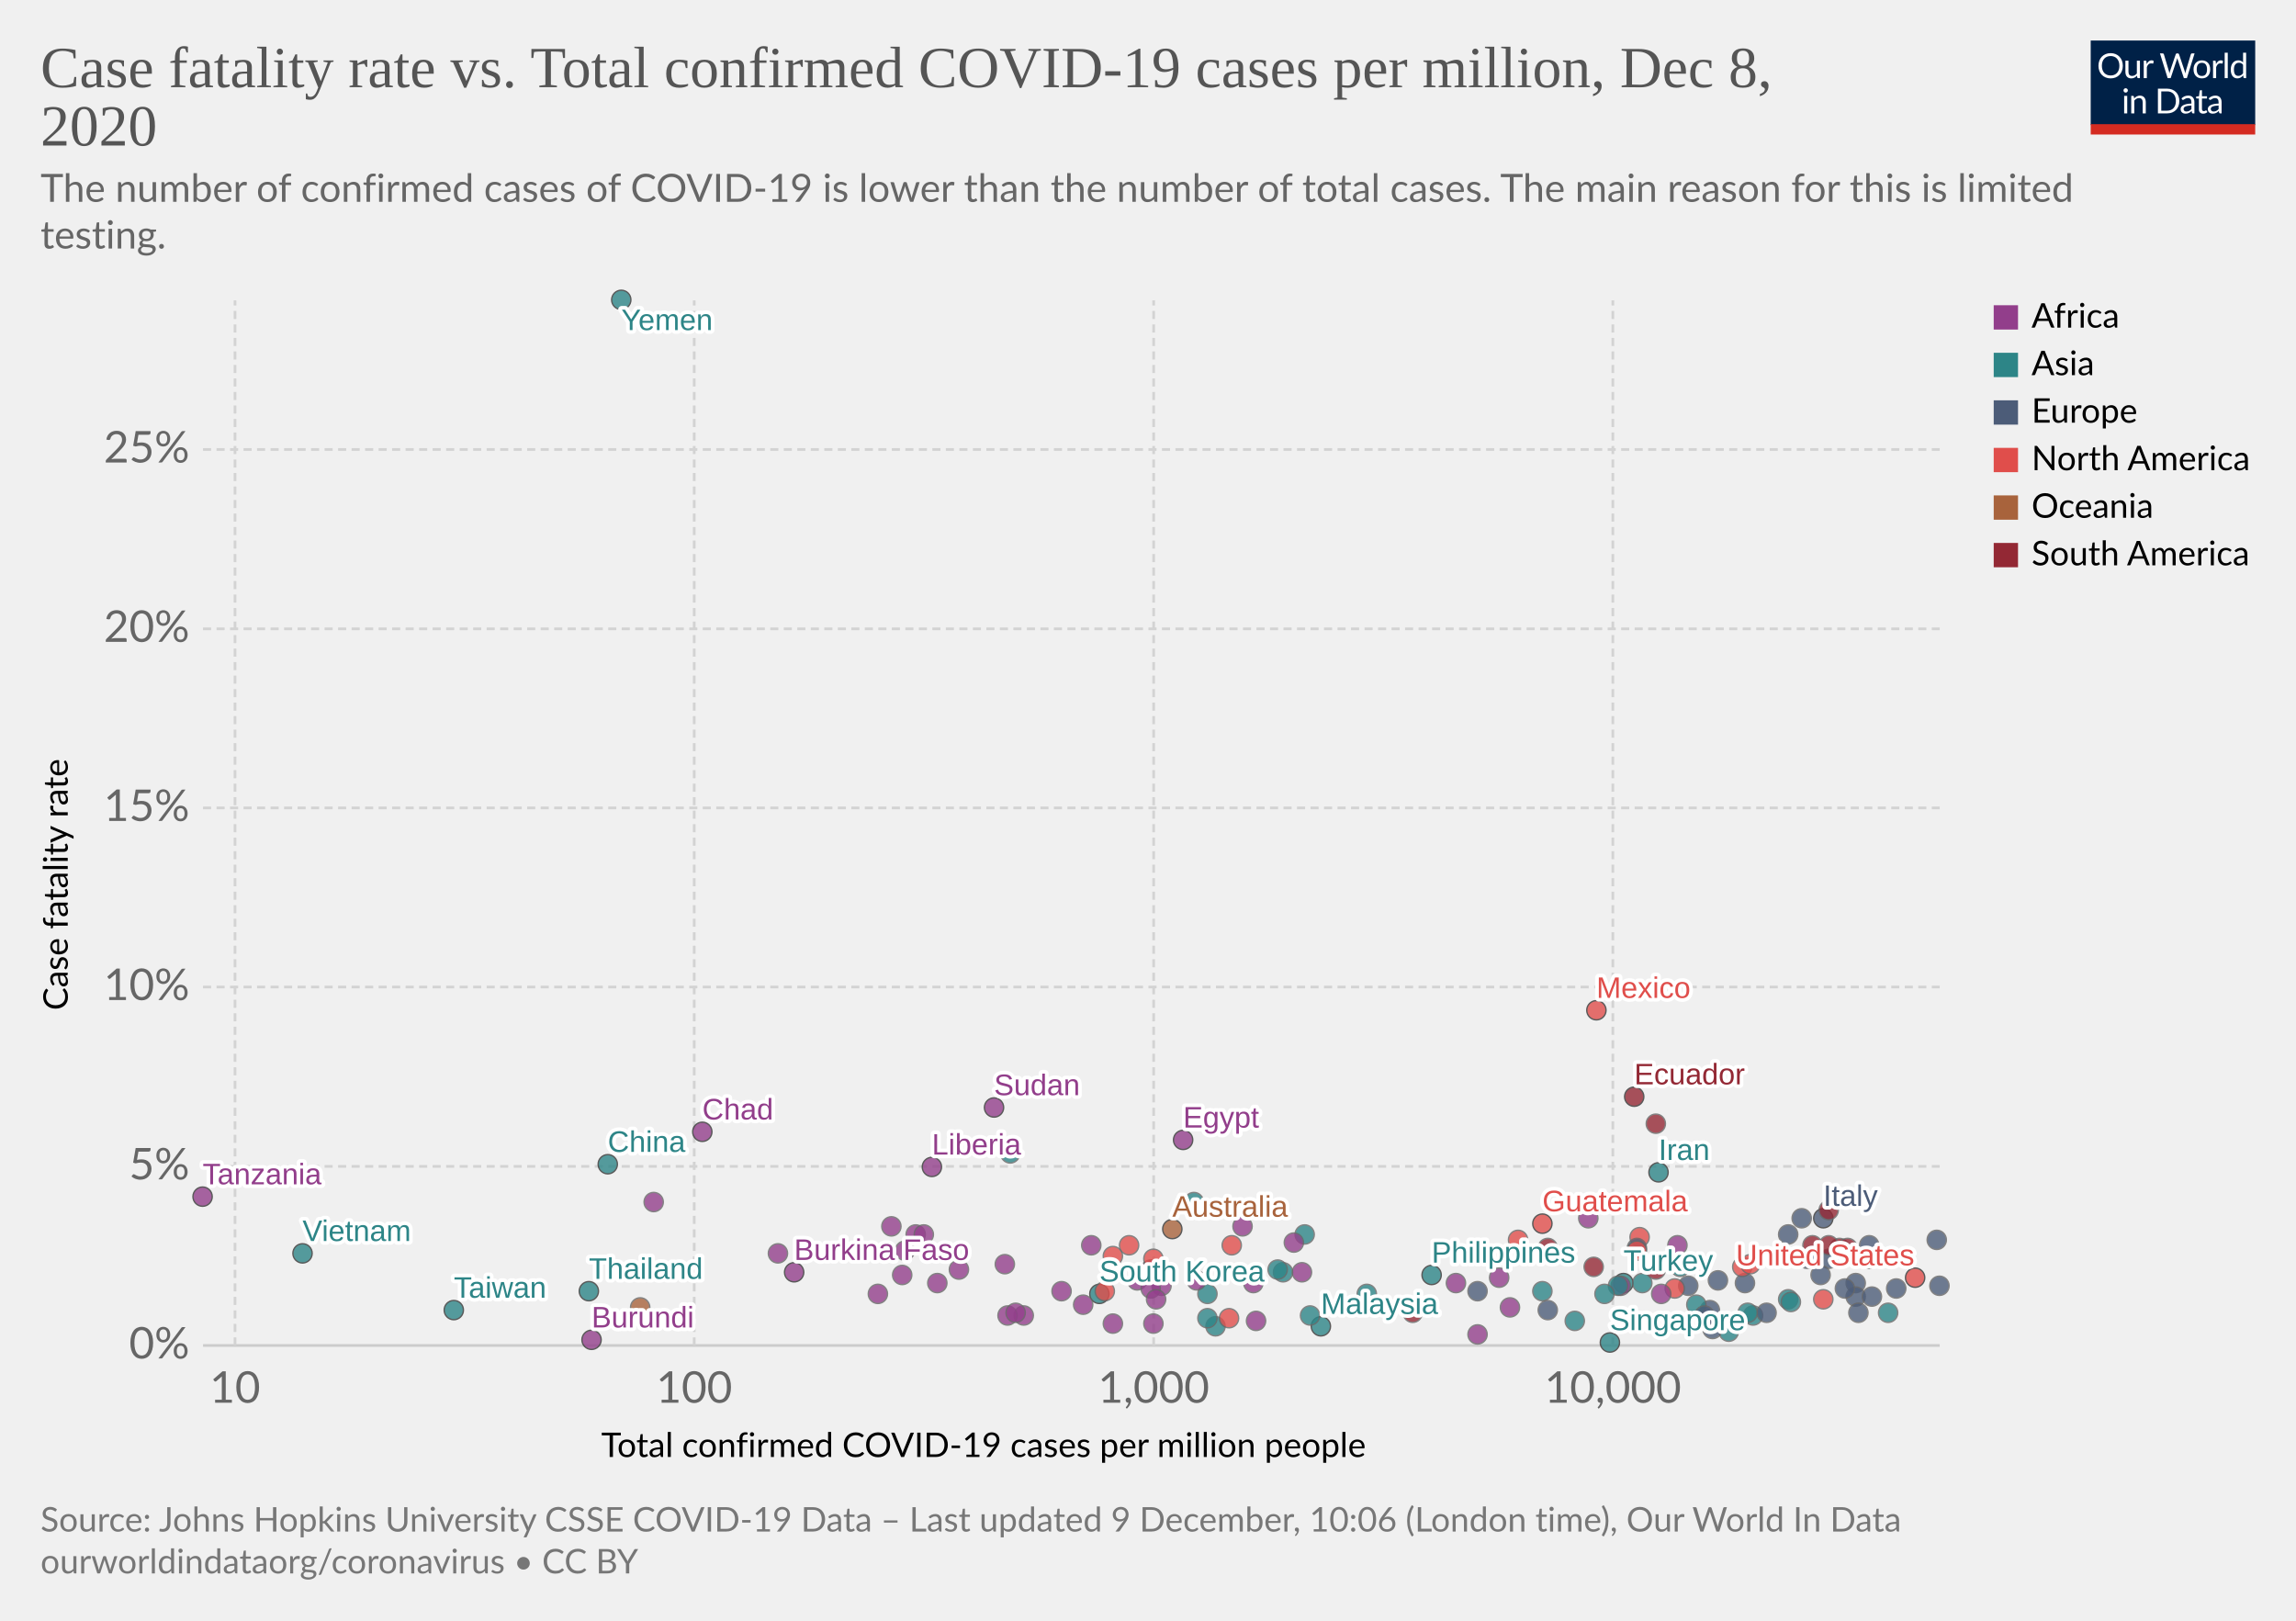
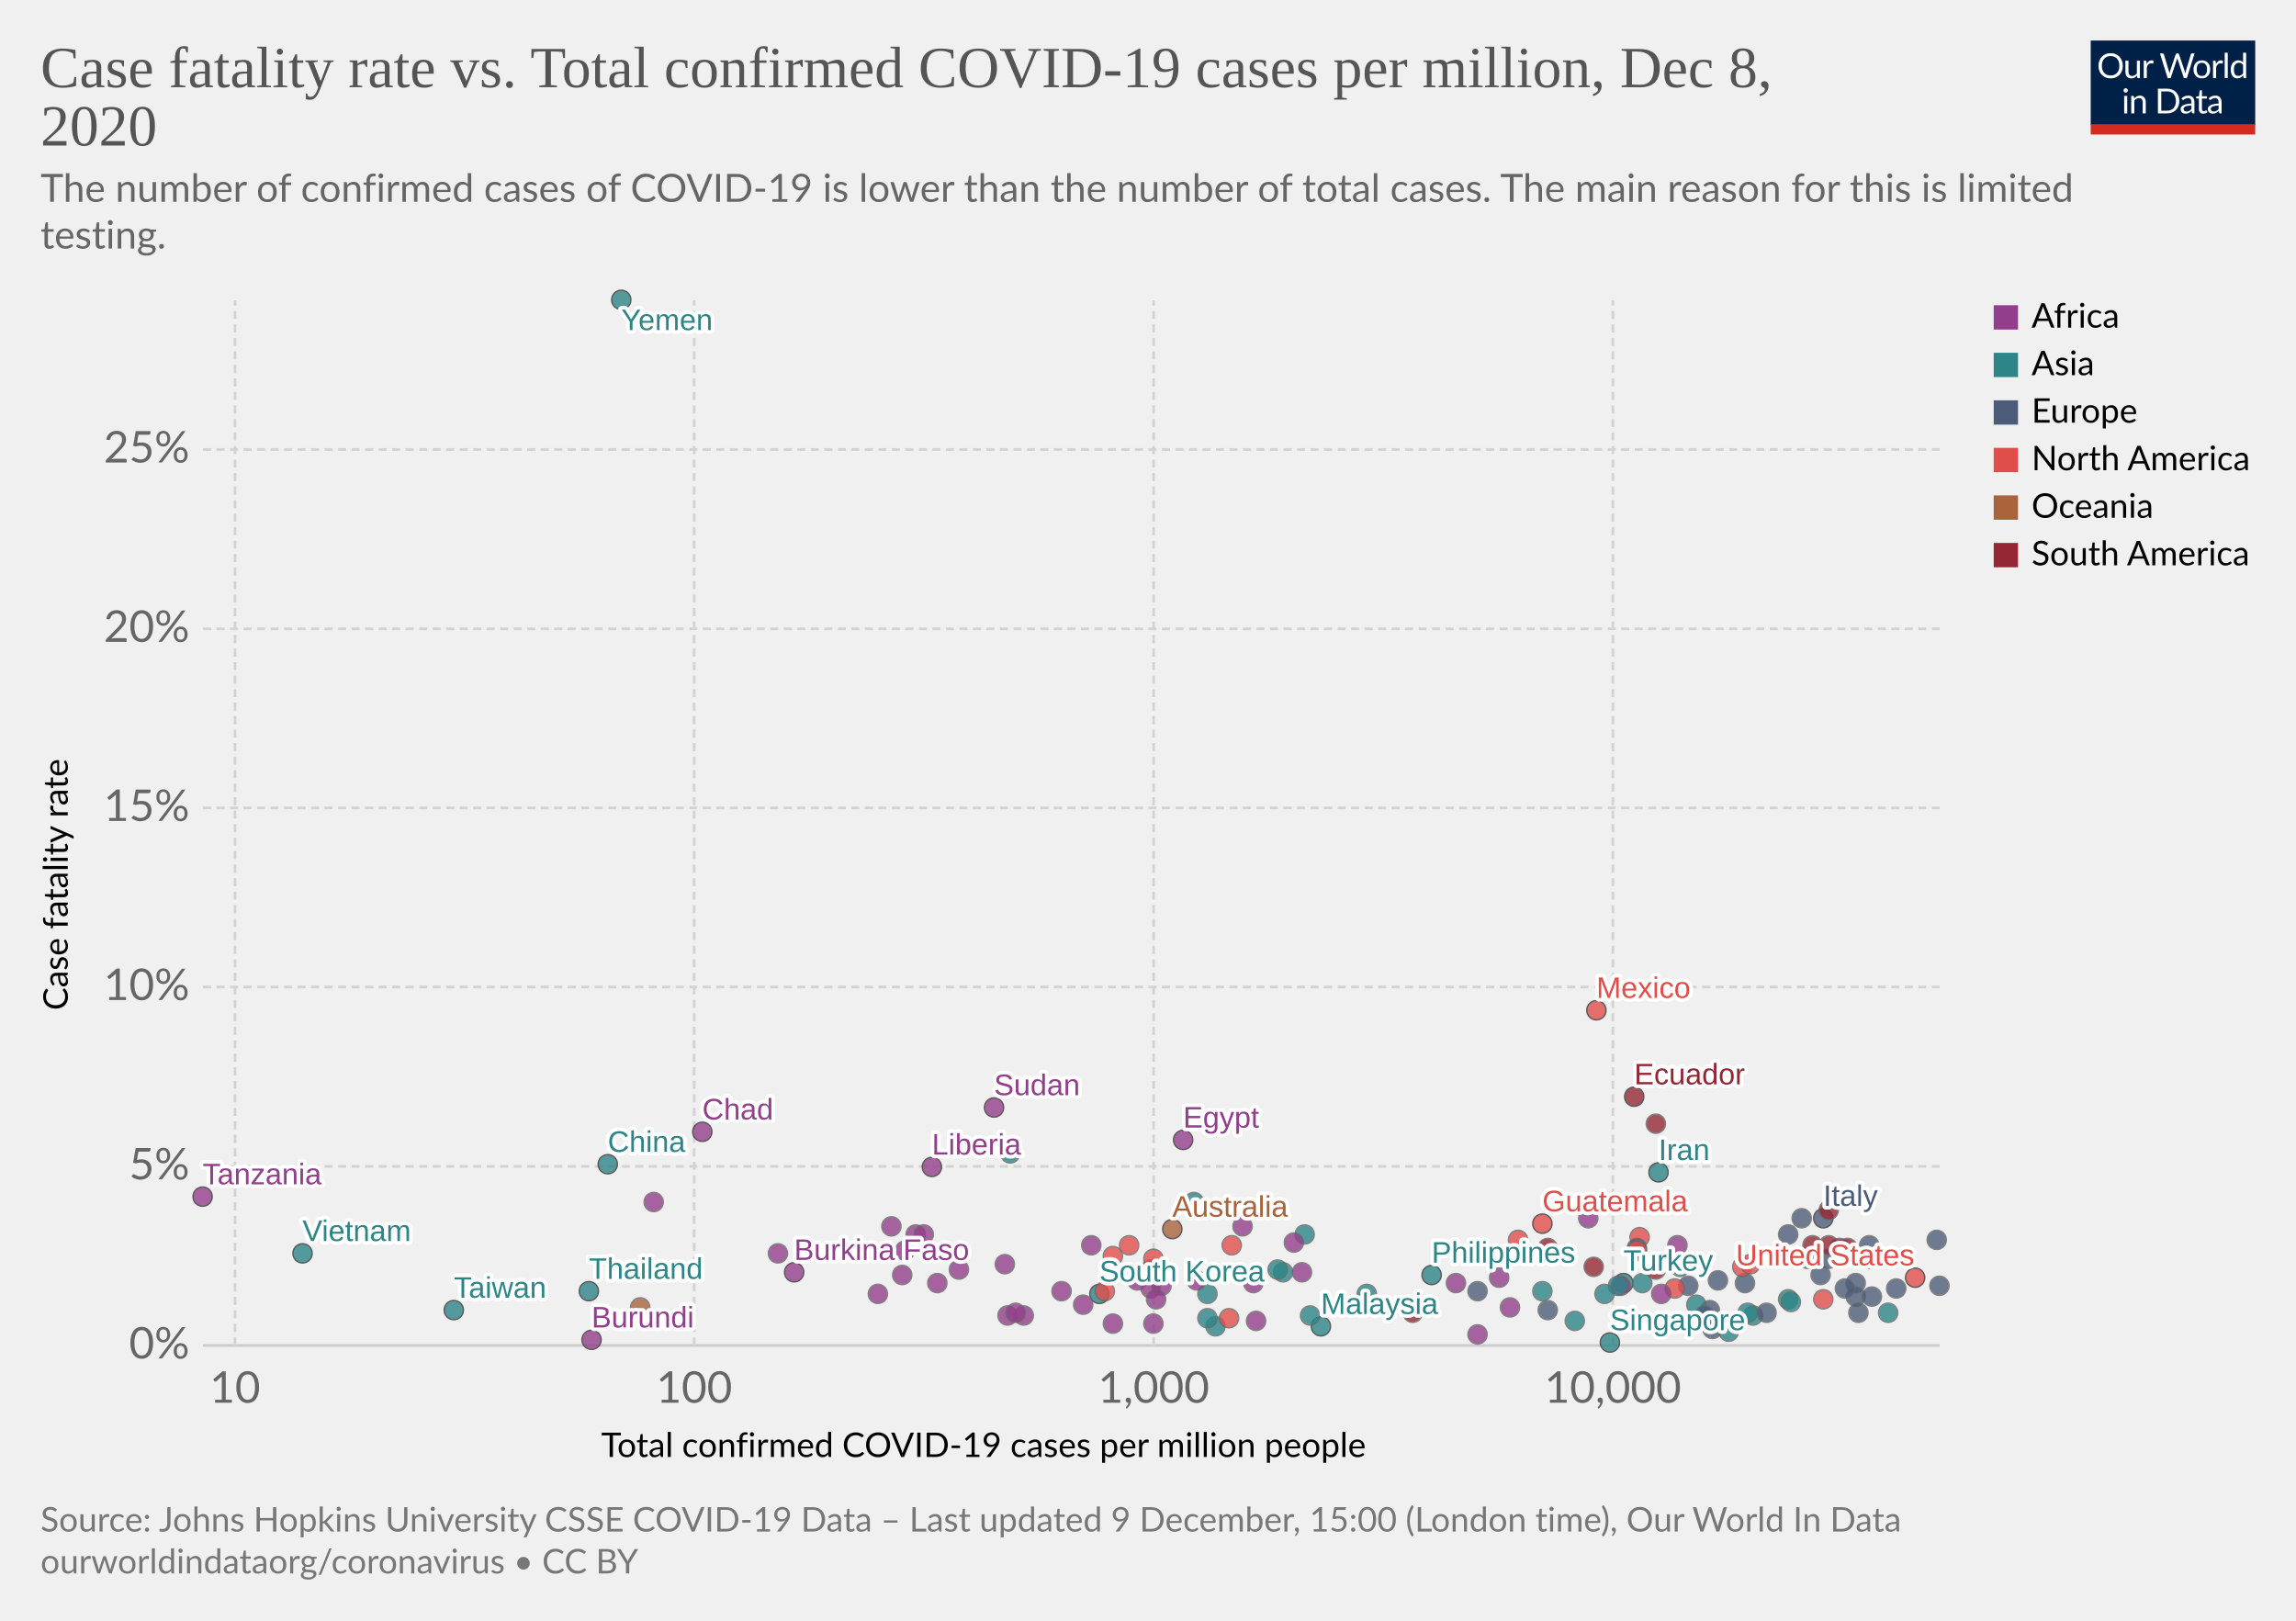
<svg xmlns="http://www.w3.org/2000/svg" version="1.1" style="background-color:#fff;-webkit-font-smoothing:antialiased" width="850" height="600" viewBox="0 0 850 600" font-family="Lato,'Helvetica Neue',Helvetica,Arial,sans-serif" font-size="18" text-rendering="optimizeLegibility">
  <g class="HeaderView">
    <g transform="matrix(.29 0 0 .29 774 15)">
      <svg width="210" height="120" viewBox="0 0 210 120" fill="none">
        <g clip-path="url(#clip0)">
          <path d="M0 0h210v107.89H0V0z" fill="#002147" />
          <path d="M40.98 32.25c0 2.36-.38 4.53-1.12 6.51a14.26 14.26 0 01-8.1 8.4c-1.9.78-4.02 1.17-6.34 1.17a16.6 16.6 0 01-6.33-1.17 14.31 14.31 0 01-8.08-8.4 18.29 18.29 0 01-1.12-6.51c0-2.36.38-4.53 1.12-6.5a14.32 14.32 0 018.07-8.44c1.92-.8 4.03-1.19 6.34-1.19 2.32 0 4.43.4 6.34 1.19 1.92.8 3.56 1.9 4.93 3.34a14.87 14.87 0 013.17 5.1 18.1 18.1 0 011.12 6.5zm-4.38 0c0-1.94-.26-3.68-.8-5.22a10.91 10.91 0 00-2.24-3.89 9.68 9.68 0 00-3.52-2.46 11.95 11.95 0 00-4.62-.86c-1.68 0-3.21.28-4.6.86a9.88 9.88 0 00-3.54 2.46 10.91 10.91 0 00-2.24 3.9c-.53 1.53-.8 3.27-.8 5.2 0 1.94.27 3.68.8 5.22a11.17 11.17 0 002.24 3.9 10.01 10.01 0 003.55 2.44c1.38.56 2.9.83 4.6.83 1.7 0 3.24-.27 4.61-.83a9.8 9.8 0 003.52-2.44 11.17 11.17 0 002.25-3.9c.53-1.54.8-3.28.8-5.21zm26.22-6.54V48H60.5c-.56 0-.9-.27-1.05-.81l-.31-2.4a12.45 12.45 0 01-3.26 2.6c-1.2.64-2.58.96-4.13.96-1.22 0-2.3-.2-3.24-.6a6.52 6.52 0 01-2.33-1.7 7.37 7.37 0 01-1.43-2.67c-.3-1.04-.46-2.2-.46-3.45V25.7h3.91v14.22c0 1.68.38 2.99 1.15 3.91.77.93 1.96 1.39 3.54 1.39 1.16 0 2.24-.27 3.23-.82a10.42 10.42 0 002.8-2.28V25.7h3.91zm8.61 4.47a9.94 9.94 0 012.6-3.56 5.64 5.64 0 013.76-1.3c.47 0 .92.05 1.34.15.44.1.83.27 1.17.49l-.3 2.92c-.09.37-.3.55-.66.55-.2 0-.5-.04-.9-.13a6.21 6.21 0 00-3.24.18c-.54.2-1.03.5-1.47.92-.42.4-.81.9-1.17 1.5-.33.58-.64 1.26-.92 2.02V48H67.7V25.71h2.25c.42 0 .72.08.88.25.16.16.27.44.33.83l.26 3.39zm61.16-13.7L122.75 48h-3.82l-7.99-24.05a21.95 21.95 0 01-.42-1.58 38.36 38.36 0 01-.44 1.58L102.05 48h-3.83L88.4 16.47h3.54c.38 0 .7.1.95.29.26.2.43.43.5.73l6.52 21.9c.1.4.2.83.28 1.28.1.46.2.94.29 1.46l.3-1.46c.12-.47.25-.9.38-1.27l7.41-21.91c.1-.25.26-.48.51-.69.27-.22.58-.33.95-.33h1.23c.38 0 .69.1.92.29.24.2.41.43.53.73l7.4 21.9a28.4 28.4 0 01.68 2.62 29.52 29.52 0 01.52-2.61l6.54-21.91c.07-.27.23-.5.48-.7.27-.21.58-.32.95-.32h3.32zm9.35 8.88c1.63 0 3.1.27 4.4.82a9.43 9.43 0 015.46 5.94c.5 1.4.74 2.98.74 4.73 0 1.76-.25 3.34-.74 4.75a9.43 9.43 0 01-5.46 5.92c-1.3.52-2.77.79-4.4.79-1.64 0-3.12-.27-4.44-.8a9.42 9.42 0 01-3.35-2.3c-.92-1-1.63-2.2-2.13-3.61-.49-1.41-.73-3-.73-4.75s.24-3.33.73-4.73c.5-1.43 1.2-2.64 2.13-3.63a9.4 9.4 0 013.35-2.31c1.32-.55 2.8-.82 4.44-.82zm0 19.89c2.2 0 3.84-.73 4.93-2.2 1.08-1.48 1.63-3.54 1.63-6.18 0-2.66-.55-4.72-1.63-6.2-1.09-1.49-2.73-2.23-4.93-2.23-1.12 0-2.09.2-2.93.57a5.7 5.7 0 00-2.06 1.65 7.5 7.5 0 00-1.24 2.67c-.26 1.04-.4 2.22-.4 3.54 0 2.64.55 4.7 1.64 6.18 1.1 1.47 2.76 2.2 4.99 2.2zm17.97-15.07a9.94 9.94 0 012.6-3.56 5.64 5.64 0 013.76-1.3c.47 0 .91.05 1.34.15.44.1.83.27 1.16.49l-.28 2.92c-.09.37-.31.55-.66.55-.2 0-.5-.04-.9-.13a6.2 6.2 0 00-3.24.18c-.54.2-1.03.5-1.47.92-.43.4-.82.9-1.17 1.5a13.1 13.1 0 00-.92 2.02V48h-3.94V25.71h2.24c.43 0 .72.08.88.25.17.16.28.44.33.83l.27 3.39zm15.04-14.59V48h-3.92V15.6h3.92zm19.55 15.43a6.22 6.22 0 00-2.38-2.05 6.7 6.7 0 00-2.86-.6c-2.07 0-3.66.75-4.77 2.23-1.12 1.48-1.68 3.6-1.68 6.33 0 1.46.13 2.7.38 3.74a7.29 7.29 0 001.1 2.56 4.35 4.35 0 001.78 1.45c.7.3 1.5.46 2.4.46 1.29 0 2.41-.3 3.36-.88a9.6 9.6 0 002.67-2.49V31.02zm3.91-15.43V48h-2.33c-.56 0-.9-.27-1.06-.81l-.35-2.71a12.13 12.13 0 01-3.25 2.77 8.28 8.28 0 01-4.23 1.06 7.31 7.31 0 01-6.14-2.9c-.73-.96-1.3-2.15-1.69-3.57a18.35 18.35 0 01.07-9.48 11.29 11.29 0 011.89-3.7 8.7 8.7 0 017.06-3.34 7.96 7.96 0 016.12 2.62V15.59h3.91zM46.61 70.71V93H42.7V70.71h3.91zm.84-7c0 .39-.08.75-.24 1.09a2.81 2.81 0 01-1.52 1.47 2.67 2.67 0 01-2.16 0 2.9 2.9 0 01-1.45-1.47 2.67 2.67 0 010-2.16c.15-.35.35-.65.6-.9.25-.27.53-.47.85-.62a2.67 2.67 0 012.16 0c.35.15.65.35.9.62.27.25.47.55.62.9.16.34.24.7.24 1.08zm7.97 10.24c.49-.54 1-1.04 1.54-1.48a9.85 9.85 0 013.66-1.84 8.96 8.96 0 015.43.35c.94.4 1.72.97 2.33 1.71a7.36 7.36 0 011.43 2.67c.32 1.04.49 2.19.49 3.45V93h-3.94V78.81c0-1.69-.4-3-1.17-3.92-.76-.93-1.93-1.4-3.5-1.4a6.6 6.6 0 00-3.25.83c-1 .56-1.92 1.31-2.77 2.27V93h-3.94V70.71h2.35c.56 0 .9.28 1.04.82l.3 2.42zm57.7 3.3c0 2.36-.37 4.5-1.11 6.44a14.3 14.3 0 01-3.17 4.98 14.1 14.1 0 01-4.93 3.2c-1.9.76-4.02 1.13-6.33 1.13H85.8V61.47h11.77c2.31 0 4.42.39 6.33 1.15a13.8 13.8 0 018.1 8.18 17.75 17.75 0 011.12 6.45zm-4.37 0c0-1.94-.26-3.67-.8-5.2a10.94 10.94 0 00-2.23-3.87 9.57 9.57 0 00-3.53-2.42 12.23 12.23 0 00-4.61-.83h-7.5v24.62h7.5c1.7 0 3.24-.28 4.61-.84a9.7 9.7 0 003.53-2.4 10.94 10.94 0 002.24-3.87c.53-1.53.8-3.26.8-5.2zm19.8 5.72c-1.8.06-3.34.2-4.62.44-1.26.22-2.3.51-3.1.88-.8.36-1.37.8-1.74 1.3-.35.5-.53 1.05-.53 1.67 0 .58.1 1.1.3 1.52a3 3 0 00.76 1.05c.34.27.73.46 1.17.6.45.11.94.17 1.45.17a7.28 7.28 0 003.5-.81 11.95 11.95 0 002.82-2.2v-4.62zm-12.65-9.11a12.73 12.73 0 013.98-2.66c1.43-.59 3-.88 4.73-.88 1.25 0 2.36.2 3.33.61a6.81 6.81 0 013.94 4.38c.33 1.04.5 2.19.5 3.43V93h-1.74a1.8 1.8 0 01-.88-.18c-.2-.13-.36-.38-.48-.74l-.44-2.12c-.59.55-1.16 1.03-1.72 1.46a9.48 9.48 0 01-3.74 1.7c-.69.15-1.46.23-2.3.23-.87 0-1.69-.12-2.45-.35a5.34 5.34 0 01-3.34-2.93 6.64 6.64 0 01-.49-2.64c0-.88.25-1.72.73-2.53a6.33 6.33 0 012.35-2.17c1.09-.63 2.5-1.15 4.25-1.54 1.75-.41 3.89-.65 6.42-.7v-1.75c0-1.73-.37-3.03-1.12-3.91-.75-.9-1.84-1.34-3.28-1.34-.97 0-1.78.12-2.44.37-.64.23-1.2.5-1.7.81l-1.23.82c-.33.23-.67.35-1 .35-.27 0-.5-.07-.69-.2a2.1 2.1 0 01-.48-.53l-.7-1.25zm27.67 19.5c-1.76 0-3.12-.5-4.07-1.48-.94-.98-1.41-2.4-1.41-4.25V74h-2.68a.9.9 0 01-.6-.2c-.16-.14-.24-.36-.24-.66v-1.56l3.65-.46.9-6.89a.9.9 0 01.29-.52.88.88 0 01.62-.22H142v7.67h6.44V74H142v13.38c0 .94.22 1.63.68 2.09.45.45 1.04.68 1.76.68a3.21 3.21 0 001.85-.53l.55-.35c.16-.12.3-.18.41-.18.2 0 .4.13.55.38l1.15 1.87a7.45 7.45 0 01-2.44 1.5c-.96.35-1.94.52-2.95.52zm19.68-10.4c-1.8.07-3.34.21-4.62.45-1.26.22-2.3.51-3.1.88-.8.36-1.37.8-1.74 1.3-.35.5-.53 1.05-.53 1.67 0 .58.1 1.1.3 1.52.18.42.44.77.76 1.05.34.27.73.46 1.17.6.45.11.94.17 1.45.17a7.3 7.3 0 003.5-.81 12.04 12.04 0 002.82-2.2v-4.62zm-12.65-9.1a12.72 12.72 0 013.99-2.66c1.42-.59 3-.88 4.72-.88 1.25 0 2.36.2 3.33.61a6.81 6.81 0 013.94 4.38c.33 1.04.5 2.19.5 3.43V93h-1.74a1.8 1.8 0 01-.88-.18c-.2-.13-.36-.38-.48-.74l-.44-2.12c-.59.55-1.16 1.03-1.72 1.46a9.48 9.48 0 01-3.74 1.7c-.69.15-1.46.23-2.3.23-.87 0-1.69-.12-2.45-.35a5.33 5.33 0 01-3.34-2.93 6.62 6.62 0 01-.49-2.64c0-.88.25-1.72.73-2.53a6.33 6.33 0 012.35-2.17c1.09-.63 2.5-1.15 4.25-1.54a31.2 31.2 0 016.42-.7v-1.75c0-1.73-.37-3.03-1.12-3.91-.75-.9-1.84-1.34-3.28-1.34-.97 0-1.78.12-2.44.37-.64.23-1.2.5-1.7.81-.46.3-.87.57-1.22.82-.34.23-.68.35-1.02.35-.26 0-.49-.07-.68-.2a1.88 1.88 0 01-.48-.53l-.7-1.25z" fill="#fff" />
          <path fill="#D42B21" d="M0 106.79h210V120H0z" />
        </g>
        <defs>
          <clipPath id="clip0">
            <path fill="#fff" d="M0 0h210v120H0z" />
          </clipPath>
        </defs>
      </svg>
    </g>
    <a href="https://ourworldindata.org/grapher/cfr-vs-covid-cases-per-capita?time=latest" target="_blank" rel="noopener" font-family="&quot;Playfair Display&quot;,Georgia,&quot;Times New Roman&quot;,serif">
      <text font-size="21.6" x="15" y="32.3" fill="#555">
        <tspan x="15" y="32.28">Case fatality rate vs. Total confirmed COVID-19 cases per million, Dec 8,</tspan>
        <tspan x="15" y="53.88">2020</tspan>
      </text>
    </a>
    <text font-size="14.4" x="15" y="74.7" fill="#666">
      <tspan x="15" y="74.72">The number of confirmed cases of COVID-19 is lower than the number of total cases. The main reason for this is limited</tspan>
      <tspan x="15" y="92">testing.</tspan>
    </text>
  </g>
  <g class="ScatterPlot">
    <g class="DualAxisView">
      <g class="HorizontalAxis">
        <text font-size="12.6" x="222.6" y="539.4">
          <tspan x="222.59" y="539.38">Total confirmed COVID-19 cases per million people</tspan>
        </text>
        <text x="87" y="519.3" fill="#666" text-anchor="middle" font-size="16.2">10</text>
        <text x="257" y="519.3" fill="#666" text-anchor="middle" font-size="16.2">100</text>
        <text x="427.1" y="519.3" fill="#666" text-anchor="middle" font-size="16.2">1,000</text>
        <text x="597.1" y="519.3" fill="#666" text-anchor="middle" font-size="16.2">10,000</text>
      </g>
      <g class="VerticalAxis">
        <text font-size="12.6" x="-374" y="25.1" transform="rotate(-90)">
          <tspan x="-373.99" y="25.08">Case fatality rate</tspan>
        </text>
        <text x="70.16" y="498.1" fill="#666" dominant-baseline="middle" text-anchor="end" font-size="16.2">0%</text>
        <text x="70.16" y="431.8" fill="#666" dominant-baseline="middle" text-anchor="end" font-size="16.2">5%</text>
        <text x="70.16" y="365.4" fill="#666" dominant-baseline="middle" text-anchor="end" font-size="16.2">10%</text>
        <text x="70.16" y="299.1" fill="#666" dominant-baseline="middle" text-anchor="end" font-size="16.2">15%</text>
        <text x="70.16" y="232.8" fill="#666" dominant-baseline="middle" text-anchor="end" font-size="16.2">20%</text>
        <text x="70.16" y="166.4" fill="#666" dominant-baseline="middle" text-anchor="end" font-size="16.2">25%</text>
      </g>
      <g class="AxisGridLines horizontalLines">
        <path stroke="#ccc" d="M75.16 498.1h642.93" />
        <path stroke="#d3d3d3" stroke-dasharray="3,2" d="M75.16 431.8h642.93M75.16 365.4h642.93M75.16 299.1h642.93M75.16 232.8h642.93M75.16 166.4h642.93" />
      </g>
      <g class="AxisGridLines verticalLines" stroke="#d3d3d3" stroke-dasharray="3,2">
        <path d="M87 498.1V111.2M257 498.1V111.2M427.1 498.1V111.2M597.1 498.1V111.2" />
      </g>
    </g>
    <g class="PointsWithLabels clickable" clip-path="url(#a)" font-family="Arial, sans-serif">
      <path fill="rgba(255,255,255,0)" d="M75.16 111.2h642.93v386.9H75.16z" />
      <defs>
        <clipPath id="a">
          <path d="M65.16 101.2h662.93v406.9H65.16z" />
        </clipPath>
      </defs>
      <g class="key-China_0">
        <circle cx="225" cy="431" r="3.57" fill="#2D8587" opacity=".8" stroke="#333" stroke-width=".5" />
      </g>
      <g class="key-South-Korea_0">
        <circle cx="407" cy="479" r="3.57" fill="#2D8587" opacity=".8" stroke="#333" stroke-width=".5" />
      </g>
      <g class="key-Japan_0">
        <circle cx="447" cy="479" r="3.57" fill="#2D8587" opacity=".8" stroke="#666" stroke-width=".5" />
      </g>
      <g class="key-Italy_0">
        <circle cx="675" cy="451" r="3.57" fill="#4C5C78" opacity=".8" stroke="#333" stroke-width=".5" />
      </g>
      <g class="key-Iran_0">
        <circle cx="614" cy="434" r="3.57" fill="#2D8587" opacity=".8" stroke="#333" stroke-width=".5" />
      </g>
      <g class="key-France_0">
        <circle cx="692" cy="466" r="3.57" fill="#4C5C78" opacity=".8" stroke="#666" stroke-width=".5" />
      </g>
      <g class="key-Spain_0">
        <circle cx="692" cy="461" r="3.57" fill="#4C5C78" opacity=".8" stroke="#666" stroke-width=".5" />
      </g>
      <g class="key-United-States_0">
        <circle cx="709" cy="473" r="3.57" fill="#E04E4B" opacity=".8" stroke="#333" stroke-width=".5" />
      </g>
      <g class="key-Switzerland_0">
        <circle cx="702" cy="477" r="3.57" fill="#4C5C78" opacity=".8" stroke="#666" stroke-width=".5" />
      </g>
      <g class="key-United-Kingdom_0">
        <circle cx="667" cy="451" r="3.57" fill="#4C5C78" opacity=".8" stroke="#666" stroke-width=".5" />
      </g>
      <g class="key-Netherlands_0">
        <circle cx="687" cy="475" r="3.57" fill="#4C5C78" opacity=".8" stroke="#666" stroke-width=".5" />
      </g>
      <g class="key-Germany_0">
        <circle cx="625" cy="476" r="3.57" fill="#4C5C78" opacity=".8" stroke="#666" stroke-width=".5" />
      </g>
      <g class="key-Sweden_0">
        <circle cx="677" cy="466" r="3.57" fill="#4C5C78" opacity=".8" stroke="#666" stroke-width=".5" />
      </g>
      <g class="key-Australia_0">
        <circle cx="434" cy="455" r="3.57" fill="#A8633C" opacity=".8" stroke="#333" stroke-width=".5" />
      </g>
      <g class="key-Belgium_0">
        <circle cx="717" cy="459" r="3.57" fill="#4C5C78" opacity=".8" stroke="#666" stroke-width=".5" />
      </g>
      <g class="key-Canada_0">
        <circle cx="607" cy="458" r="3.57" fill="#E04E4B" opacity=".8" stroke="#666" stroke-width=".5" />
      </g>
      <g class="key-Austria_0">
        <circle cx="687" cy="480" r="3.57" fill="#4C5C78" opacity=".8" stroke="#666" stroke-width=".5" />
      </g>
      <g class="key-Greece_0">
        <circle cx="606" cy="462" r="3.57" fill="#4C5C78" opacity=".8" stroke="#666" stroke-width=".5" />
      </g>
      <g class="key-Iraq_0">
        <circle cx="622" cy="469" r="3.57" fill="#2D8587" opacity=".8" stroke="#666" stroke-width=".5" />
      </g>
      <g class="key-Philippines_0">
        <circle cx="530" cy="472" r="3.57" fill="#2D8587" opacity=".8" stroke="#333" stroke-width=".5" />
      </g>
      <g class="key-Norway_0">
        <circle cx="573" cy="485" r="3.57" fill="#4C5C78" opacity=".8" stroke="#666" stroke-width=".5" />
      </g>
      <g class="key-India_0">
        <circle cx="571" cy="478" r="3.57" fill="#2D8587" opacity=".8" stroke="#666" stroke-width=".5" />
      </g>
      <g class="key-Egypt_0">
        <circle cx="438" cy="422" r="3.57" fill="#923E8B" opacity=".8" stroke="#333" stroke-width=".5" />
      </g>
      <g class="key-Denmark_0">
        <circle cx="633" cy="485" r="3.57" fill="#4C5C78" opacity=".8" stroke="#666" stroke-width=".5" />
      </g>
      <g class="key-Poland_0">
        <circle cx="674" cy="472" r="3.57" fill="#4C5C78" opacity=".8" stroke="#666" stroke-width=".5" />
      </g>
      <g class="key-Lebanon_0">
        <circle cx="649" cy="487" r="3.57" fill="#2D8587" opacity=".8" stroke="#666" stroke-width=".5" />
      </g>
      <g class="key-Indonesia_0">
        <circle cx="483" cy="457" r="3.57" fill="#2D8587" opacity=".8" stroke="#666" stroke-width=".5" />
      </g>
      <g class="key-Thailand_0">
        <circle cx="218" cy="478" r="3.57" fill="#2D8587" opacity=".8" stroke="#333" stroke-width=".5" />
      </g>
      <g class="key-Brazil_0">
        <circle cx="681" cy="462" r="3.57" fill="#932834" opacity=".8" stroke="#666" stroke-width=".5" />
      </g>
      <g class="key-Portugal_0">
        <circle cx="683" cy="477" r="3.57" fill="#4C5C78" opacity=".8" stroke="#666" stroke-width=".5" />
      </g>
      <g class="key-Malaysia_0">
        <circle cx="489" cy="491" r="3.57" fill="#2D8587" opacity=".8" stroke="#333" stroke-width=".5" />
      </g>
      <g class="key-Slovakia_0">
        <circle cx="654" cy="486" r="3.57" fill="#4C5C78" opacity=".8" stroke="#666" stroke-width=".5" />
      </g>
      <g class="key-Taiwan_0">
        <circle cx="168" cy="485" r="3.57" fill="#2D8587" opacity=".8" stroke="#333" stroke-width=".5" />
      </g>
      <g class="key-Ecuador_0">
        <circle cx="605" cy="406" r="3.57" fill="#932834" opacity=".8" stroke="#333" stroke-width=".5" />
      </g>
      <g class="key-Pakistan_0">
        <circle cx="475" cy="471" r="3.57" fill="#2D8587" opacity=".8" stroke="#666" stroke-width=".5" />
      </g>
      <g class="key-Turkey_0">
        <circle cx="601" cy="475" r="3.57" fill="#2D8587" opacity=".8" stroke="#333" stroke-width=".5" />
      </g>
      <g class="key-Russia_0">
        <circle cx="636" cy="474" r="3.57" fill="#4C5C78" opacity=".8" stroke="#666" stroke-width=".5" />
      </g>
      <g class="key-Mexico_0">
        <circle cx="591" cy="374" r="3.57" fill="#E04E4B" opacity=".8" stroke="#333" stroke-width=".5" />
      </g>
      <g class="key-Israel_0">
        <circle cx="699" cy="486" r="3.57" fill="#2D8587" opacity=".8" stroke="#666" stroke-width=".5" />
      </g>
      <g class="key-Serbia_0">
        <circle cx="688" cy="486" r="3.57" fill="#4C5C78" opacity=".8" stroke="#666" stroke-width=".5" />
      </g>
      <g class="key-Peru_0">
        <circle cx="677" cy="448" r="3.57" fill="#932834" opacity=".8" stroke="#666" stroke-width=".5" />
      </g>
      <g class="key-United-Arab-Emirates_0">
        <circle cx="640" cy="493" r="3.57" fill="#2D8587" opacity=".8" stroke="#666" stroke-width=".5" />
      </g>
      <g class="key-Argentina_0">
        <circle cx="684" cy="462" r="3.57" fill="#932834" opacity=".8" stroke="#666" stroke-width=".5" />
      </g>
      <g class="key-Bulgaria_0">
        <circle cx="662" cy="457" r="3.57" fill="#4C5C78" opacity=".8" stroke="#666" stroke-width=".5" />
      </g>
      <g class="key-Singapore_0">
        <circle cx="596" cy="497" r="3.57" fill="#2D8587" opacity=".8" stroke="#333" stroke-width=".5" />
      </g>
      <g class="key-Hungary_0">
        <circle cx="669" cy="466" r="3.57" fill="#4C5C78" opacity=".8" stroke="#666" stroke-width=".5" />
      </g>
      <g class="key-Finland_0">
        <circle cx="547" cy="478" r="3.57" fill="#4C5C78" opacity=".8" stroke="#666" stroke-width=".5" />
      </g>
      <g class="key-Dominican-Republic_0">
        <circle cx="620" cy="477" r="3.57" fill="#E04E4B" opacity=".8" stroke="#666" stroke-width=".5" />
      </g>
      <g class="key-Costa-Rica_0">
        <circle cx="675" cy="481" r="3.57" fill="#E04E4B" opacity=".8" stroke="#666" stroke-width=".5" />
      </g>
      <g class="key-Algeria_0">
        <circle cx="479" cy="460" r="3.57" fill="#923E8B" opacity=".8" stroke="#666" stroke-width=".5" />
      </g>
      <g class="key-Romania_0">
        <circle cx="671" cy="466" r="3.57" fill="#4C5C78" opacity=".8" stroke="#666" stroke-width=".5" />
      </g>
      <g class="key-Morocco_0">
        <circle cx="600" cy="476" r="3.57" fill="#923E8B" opacity=".8" stroke="#666" stroke-width=".5" />
      </g>
-       <g class="key-Czech-Republic_0">
+       <g class="key-Czechia_0">
        <circle cx="718" cy="476" r="3.57" fill="#4C5C78" opacity=".8" stroke="#666" stroke-width=".5" />
      </g>
      <g class="key-Colombia_0">
        <circle cx="671" cy="461" r="3.57" fill="#932834" opacity=".8" stroke="#666" stroke-width=".5" />
      </g>
      <g class="key-Chile_0">
        <circle cx="677" cy="461" r="3.57" fill="#932834" opacity=".8" stroke="#666" stroke-width=".5" />
      </g>
      <g class="key-Tunisia_0">
        <circle cx="588" cy="451" r="3.57" fill="#923E8B" opacity=".8" stroke="#666" stroke-width=".5" />
      </g>
      <g class="key-Burkina-Faso_0">
        <circle cx="294" cy="471" r="3.57" fill="#923E8B" opacity=".8" stroke="#333" stroke-width=".5" />
      </g>
      <g class="key-Saudi-Arabia_0">
        <circle cx="599" cy="476" r="3.57" fill="#2D8587" opacity=".8" stroke="#666" stroke-width=".5" />
      </g>
      <g class="key-Ukraine_0">
        <circle cx="646" cy="475" r="3.57" fill="#4C5C78" opacity=".8" stroke="#666" stroke-width=".5" />
      </g>
      <g class="key-Ghana_0">
        <circle cx="465" cy="489" r="3.57" fill="#923E8B" opacity=".8" stroke="#666" stroke-width=".5" />
      </g>
      <g class="key-Kazakhstan_0">
        <circle cx="594" cy="479" r="3.57" fill="#2D8587" opacity=".8" stroke="#666" stroke-width=".5" />
      </g>
      <g class="key-Azerbaijan_0">
        <circle cx="628" cy="483" r="3.57" fill="#2D8587" opacity=".8" stroke="#666" stroke-width=".5" />
      </g>
      <g class="key-South-Africa_0">
        <circle cx="621" cy="461" r="3.57" fill="#923E8B" opacity=".8" stroke="#666" stroke-width=".5" />
      </g>
      <g class="key-Venezuela_0">
        <circle cx="523" cy="486" r="3.57" fill="#932834" opacity=".8" stroke="#666" stroke-width=".5" />
      </g>
      <g class="key-Jordan_0">
        <circle cx="662" cy="481" r="3.57" fill="#2D8587" opacity=".8" stroke="#666" stroke-width=".5" />
      </g>
      <g class="key-Sri-Lanka_0">
        <circle cx="450" cy="491" r="3.57" fill="#2D8587" opacity=".8" stroke="#666" stroke-width=".5" />
      </g>
      <g class="key-Cuba_0">
        <circle cx="409" cy="478" r="3.57" fill="#E04E4B" opacity=".8" stroke="#666" stroke-width=".5" />
      </g>
      <g class="key-Uzbekistan_0">
        <circle cx="485" cy="487" r="3.57" fill="#2D8587" opacity=".8" stroke="#666" stroke-width=".5" />
      </g>
      <g class="key-Afghanistan_0">
        <circle cx="442" cy="445" r="3.57" fill="#2D8587" opacity=".8" stroke="#666" stroke-width=".5" />
      </g>
      <g class="key-Cameroon_0">
        <circle cx="421" cy="474" r="3.57" fill="#923E8B" opacity=".8" stroke="#666" stroke-width=".5" />
      </g>
      <g class="key-Nigeria_0">
        <circle cx="347" cy="475" r="3.57" fill="#923E8B" opacity=".8" stroke="#666" stroke-width=".5" />
      </g>
      <g class="key-Honduras_0">
        <circle cx="606" cy="463" r="3.57" fill="#E04E4B" opacity=".8" stroke="#666" stroke-width=".5" />
      </g>
      <g class="key-Palestine_0">
        <circle cx="647" cy="486" r="3.57" fill="#2D8587" opacity=".8" stroke="#666" stroke-width=".5" />
      </g>
      <g class="key-Cote-d__0027Ivoire_0">
        <circle cx="412" cy="490" r="3.57" fill="#923E8B" opacity=".8" stroke="#666" stroke-width=".5" />
      </g>
      <g class="key-Belarus_0">
        <circle cx="631" cy="487" r="3.57" fill="#4C5C78" opacity=".8" stroke="#666" stroke-width=".5" />
      </g>
      <g class="key-Bolivia_0">
        <circle cx="613" cy="416" r="3.57" fill="#932834" opacity=".8" stroke="#666" stroke-width=".5" />
      </g>
      <g class="key-Oman_0">
        <circle cx="663" cy="482" r="3.57" fill="#2D8587" opacity=".8" stroke="#666" stroke-width=".5" />
      </g>
      <g class="key-Senegal_0">
        <circle cx="426" cy="470" r="3.57" fill="#923E8B" opacity=".8" stroke="#666" stroke-width=".5" />
      </g>
      <g class="key-Democratic-Republic-of-Congo_0">
        <circle cx="288" cy="464" r="3.57" fill="#923E8B" opacity=".8" stroke="#666" stroke-width=".5" />
      </g>
      <g class="key-Kenya_0">
        <circle cx="464" cy="475" r="3.57" fill="#923E8B" opacity=".8" stroke="#666" stroke-width=".5" />
      </g>
      <g class="key-Kyrgyzstan_0">
        <circle cx="608" cy="475" r="3.57" fill="#2D8587" opacity=".8" stroke="#666" stroke-width=".5" />
      </g>
      <g class="key-Niger_0">
        <circle cx="242" cy="445" r="3.57" fill="#923E8B" opacity=".8" stroke="#666" stroke-width=".5" />
      </g>
      <g class="key-Paraguay_0">
        <circle cx="613" cy="470" r="3.57" fill="#932834" opacity=".8" stroke="#666" stroke-width=".5" />
      </g>
      <g class="key-Bangladesh_0">
        <circle cx="506" cy="479" r="3.57" fill="#2D8587" opacity=".8" stroke="#666" stroke-width=".5" />
      </g>
      <g class="key-El-Salvador_0">
        <circle cx="562" cy="459" r="3.57" fill="#E04E4B" opacity=".8" stroke="#666" stroke-width=".5" />
      </g>
      <g class="key-Guatemala_0">
        <circle cx="571" cy="453" r="3.57" fill="#E04E4B" opacity=".8" stroke="#333" stroke-width=".5" />
      </g>
      <g class="key-Mali_0">
        <circle cx="330" cy="454" r="3.57" fill="#923E8B" opacity=".8" stroke="#666" stroke-width=".5" />
      </g>
      <g class="key-Guinea_0">
        <circle cx="427" cy="490" r="3.57" fill="#923E8B" opacity=".8" stroke="#666" stroke-width=".5" />
      </g>
      <g class="key-Congo_0">
        <circle cx="430" cy="476" r="3.57" fill="#923E8B" opacity=".8" stroke="#666" stroke-width=".5" />
      </g>
      <g class="key-Tanzania_0">
        <circle cx="75" cy="443" r="3.57" fill="#923E8B" opacity=".8" stroke="#333" stroke-width=".5" />
      </g>
      <g class="key-Somalia_0">
        <circle cx="335" cy="463" r="3.57" fill="#923E8B" opacity=".8" stroke="#666" stroke-width=".5" />
      </g>
      <g class="key-Ethiopia_0">
        <circle cx="426" cy="477" r="3.57" fill="#923E8B" opacity=".8" stroke="#666" stroke-width=".5" />
      </g>
      <g class="key-Myanmar_0">
        <circle cx="473" cy="470" r="3.57" fill="#2D8587" opacity=".8" stroke="#666" stroke-width=".5" />
      </g>
      <g class="key-Sudan_0">
        <circle cx="368" cy="410" r="3.57" fill="#923E8B" opacity=".8" stroke="#333" stroke-width=".5" />
      </g>
      <g class="key-Liberia_0">
        <circle cx="345" cy="432" r="3.57" fill="#923E8B" opacity=".8" stroke="#333" stroke-width=".5" />
      </g>
      <g class="key-Sierra-Leone_0">
        <circle cx="339" cy="457" r="3.57" fill="#923E8B" opacity=".8" stroke="#666" stroke-width=".5" />
      </g>
      <g class="key-Guinea__002dBissau_0">
        <circle cx="443" cy="474" r="3.57" fill="#923E8B" opacity=".8" stroke="#666" stroke-width=".5" />
      </g>
      <g class="key-Togo_0">
        <circle cx="355" cy="470" r="3.57" fill="#923E8B" opacity=".8" stroke="#666" stroke-width=".5" />
      </g>
      <g class="key-Zambia_0">
        <circle cx="425" cy="471" r="3.57" fill="#923E8B" opacity=".8" stroke="#666" stroke-width=".5" />
      </g>
-       <g class="key-Swaziland_0">
+       <g class="key-Eswatini_0">
        <circle cx="555" cy="473" r="3.57" fill="#923E8B" opacity=".8" stroke="#666" stroke-width=".5" />
      </g>
      <g class="key-Chad_0">
        <circle cx="260" cy="419" r="3.57" fill="#923E8B" opacity=".8" stroke="#333" stroke-width=".5" />
      </g>
      <g class="key-Tajikistan_0">
        <circle cx="447" cy="488" r="3.57" fill="#2D8587" opacity=".8" stroke="#666" stroke-width=".5" />
      </g>
      <g class="key-Haiti_0">
        <circle cx="412" cy="465" r="3.57" fill="#E04E4B" opacity=".8" stroke="#666" stroke-width=".5" />
      </g>
      <g class="key-Sao-Tome-and-Principe_0">
        <circle cx="539" cy="475" r="3.57" fill="#923E8B" opacity=".8" stroke="#666" stroke-width=".5" />
      </g>
      <g class="key-Benin_0">
        <circle cx="325" cy="479" r="3.57" fill="#923E8B" opacity=".8" stroke="#666" stroke-width=".5" />
      </g>
      <g class="key-Guyana_0">
        <circle cx="573" cy="462" r="3.57" fill="#932834" opacity=".8" stroke="#666" stroke-width=".5" />
      </g>
      <g class="key-Yemen_0">
        <circle cx="230" cy="111" r="3.57" fill="#2D8587" opacity=".8" stroke="#333" stroke-width=".5" />
      </g>
      <g class="key-South-Sudan_0">
        <circle cx="334" cy="472" r="3.57" fill="#923E8B" opacity=".8" stroke="#666" stroke-width=".5" />
      </g>
      <g class="key-Nepal_0">
        <circle cx="583" cy="489" r="3.57" fill="#2D8587" opacity=".8" stroke="#666" stroke-width=".5" />
      </g>
      <g class="key-Madagascar_0">
        <circle cx="393" cy="478" r="3.57" fill="#923E8B" opacity=".8" stroke="#666" stroke-width=".5" />
      </g>
      <g class="key-Mauritania_0">
        <circle cx="482" cy="471" r="3.57" fill="#923E8B" opacity=".8" stroke="#666" stroke-width=".5" />
      </g>
      <g class="key-Nicaragua_0">
        <circle cx="418" cy="461" r="3.57" fill="#E04E4B" opacity=".8" stroke="#666" stroke-width=".5" />
      </g>
      <g class="key-Central-African-Republic_0">
        <circle cx="428" cy="481" r="3.57" fill="#923E8B" opacity=".8" stroke="#666" stroke-width=".5" />
      </g>
      <g class="key-Bahamas_0">
        <circle cx="645" cy="469" r="3.57" fill="#E04E4B" opacity=".8" stroke="#666" stroke-width=".5" />
      </g>
      <g class="key-Malawi_0">
        <circle cx="342" cy="457" r="3.57" fill="#923E8B" opacity=".8" stroke="#666" stroke-width=".5" />
      </g>
      <g class="key-Mozambique_0">
        <circle cx="379" cy="487" r="3.57" fill="#923E8B" opacity=".8" stroke="#666" stroke-width=".5" />
      </g>
      <g class="key-Syria_0">
        <circle cx="374" cy="427" r="3.57" fill="#2D8587" opacity=".8" stroke="#666" stroke-width=".5" />
      </g>
      <g class="key-Zimbabwe_0">
        <circle cx="404" cy="461" r="3.57" fill="#923E8B" opacity=".8" stroke="#666" stroke-width=".5" />
      </g>
      <g class="key-Libya_0">
        <circle cx="615" cy="479" r="3.57" fill="#923E8B" opacity=".8" stroke="#666" stroke-width=".5" />
      </g>
      <g class="key-Rwanda_0">
        <circle cx="373" cy="487" r="3.57" fill="#923E8B" opacity=".8" stroke="#666" stroke-width=".5" />
      </g>
      <g class="key-Comoros_0">
        <circle cx="401" cy="483" r="3.57" fill="#923E8B" opacity=".8" stroke="#666" stroke-width=".5" />
      </g>
      <g class="key-Suriname_0">
        <circle cx="590" cy="469" r="3.57" fill="#932834" opacity=".8" stroke="#666" stroke-width=".5" />
      </g>
      <g class="key-Angola_0">
        <circle cx="372" cy="468" r="3.57" fill="#923E8B" opacity=".8" stroke="#666" stroke-width=".5" />
      </g>
      <g class="key-Burundi_0">
        <circle cx="219" cy="496" r="3.57" fill="#923E8B" opacity=".8" stroke="#333" stroke-width=".5" />
      </g>
      <g class="key-Monaco_0">
        <circle cx="634" cy="492" r="3.57" fill="#4C5C78" opacity=".8" stroke="#666" stroke-width=".5" />
      </g>
      <g class="key-Botswana_0">
        <circle cx="547" cy="494" r="3.57" fill="#923E8B" opacity=".8" stroke="#666" stroke-width=".5" />
      </g>
      <g class="key-Lesotho_0">
        <circle cx="427" cy="470" r="3.57" fill="#923E8B" opacity=".8" stroke="#666" stroke-width=".5" />
      </g>
      <g class="key-Namibia_0">
        <circle cx="559" cy="484" r="3.57" fill="#923E8B" opacity=".8" stroke="#666" stroke-width=".5" />
      </g>
      <g class="key-Barbados_0">
        <circle cx="427" cy="466" r="3.57" fill="#E04E4B" opacity=".8" stroke="#666" stroke-width=".5" />
      </g>
      <g class="key-Gambia_0">
        <circle cx="460" cy="454" r="3.57" fill="#923E8B" opacity=".8" stroke="#666" stroke-width=".5" />
      </g>
      <g class="key-Uganda_0">
        <circle cx="376" cy="486" r="3.57" fill="#923E8B" opacity=".8" stroke="#666" stroke-width=".5" />
      </g>
      <g class="key-Vietnam_0">
        <circle cx="112" cy="464" r="3.57" fill="#2D8587" opacity=".8" stroke="#333" stroke-width=".5" />
      </g>
      <g class="key-Papua-New-Guinea_0">
        <circle cx="237" cy="484" r="3.57" fill="#A8633C" opacity=".8" stroke="#666" stroke-width=".5" />
      </g>
      <g class="key-Belize_0">
        <circle cx="648" cy="468" r="3.57" fill="#E04E4B" opacity=".8" stroke="#666" stroke-width=".5" />
      </g>
      <g class="key-Liechtenstein_0">
        <circle cx="693" cy="480" r="3.57" fill="#4C5C78" opacity=".8" stroke="#666" stroke-width=".5" />
      </g>
      <g class="key-Antigua-and-Barbuda_0">
        <circle cx="456" cy="461" r="3.57" fill="#E04E4B" opacity=".8" stroke="#666" stroke-width=".5" />
      </g>
      <g class="key-Saint-Lucia_0">
        <circle cx="455" cy="488" r="3.57" fill="#E04E4B" opacity=".8" stroke="#666" stroke-width=".5" />
      </g>
      <g class="backgroundLabels" fill="#333" font-size="11" font-weight="400">
        <text x="225" y="426.43" fill="#fff" stroke="#fff" stroke-linecap="round" stroke-linejoin="round" stroke-width=".25em">China</text>
        <text x="225" y="426.43" fill="#2D8587">China</text>
        <text x="407" y="474.43" fill="#fff" stroke="#fff" stroke-linecap="round" stroke-linejoin="round" stroke-width=".25em">South Korea</text>
        <text x="407" y="474.43" fill="#2D8587">South Korea</text>
        <text x="675" y="446.43" fill="#fff" stroke="#fff" stroke-linecap="round" stroke-linejoin="round" stroke-width=".25em">Italy</text>
        <text x="675" y="446.43" fill="#4C5C78">Italy</text>
        <text x="614" y="429.43" fill="#fff" stroke="#fff" stroke-linecap="round" stroke-linejoin="round" stroke-width=".25em">Iran</text>
        <text x="614" y="429.43" fill="#2D8587">Iran</text>
        <text x="642.67" y="468.43" fill="#fff" stroke="#fff" stroke-linecap="round" stroke-linejoin="round" stroke-width=".25em">United States</text>
        <text x="642.67" y="468.43" fill="#E04E4B">United States</text>
        <text x="434" y="450.43" fill="#fff" stroke="#fff" stroke-linecap="round" stroke-linejoin="round" stroke-width=".25em">Australia</text>
        <text x="434" y="450.43" fill="#A8633C">Australia</text>
        <text x="530" y="467.43" fill="#fff" stroke="#fff" stroke-linecap="round" stroke-linejoin="round" stroke-width=".25em">Philippines</text>
        <text x="530" y="467.43" fill="#2D8587">Philippines</text>
        <text x="438" y="417.43" fill="#fff" stroke="#fff" stroke-linecap="round" stroke-linejoin="round" stroke-width=".25em">Egypt</text>
        <text x="438" y="417.43" fill="#923E8B">Egypt</text>
        <text x="218" y="473.43" fill="#fff" stroke="#fff" stroke-linecap="round" stroke-linejoin="round" stroke-width=".25em">Thailand</text>
        <text x="218" y="473.43" fill="#2D8587">Thailand</text>
        <text x="489" y="486.43" fill="#fff" stroke="#fff" stroke-linecap="round" stroke-linejoin="round" stroke-width=".25em">Malaysia</text>
        <text x="489" y="486.43" fill="#2D8587">Malaysia</text>
        <text x="168" y="480.43" fill="#fff" stroke="#fff" stroke-linecap="round" stroke-linejoin="round" stroke-width=".25em">Taiwan</text>
        <text x="168" y="480.43" fill="#2D8587">Taiwan</text>
        <text x="605" y="401.43" fill="#fff" stroke="#fff" stroke-linecap="round" stroke-linejoin="round" stroke-width=".25em">Ecuador</text>
        <text x="605" y="401.43" fill="#932834">Ecuador</text>
        <text x="601" y="470.43" fill="#fff" stroke="#fff" stroke-linecap="round" stroke-linejoin="round" stroke-width=".25em">Turkey</text>
        <text x="601" y="470.43" fill="#2D8587">Turkey</text>
        <text x="591" y="369.43" fill="#fff" stroke="#fff" stroke-linecap="round" stroke-linejoin="round" stroke-width=".25em">Mexico</text>
        <text x="591" y="369.43" fill="#E04E4B">Mexico</text>
        <text x="596" y="492.43" fill="#fff" stroke="#fff" stroke-linecap="round" stroke-linejoin="round" stroke-width=".25em">Singapore</text>
        <text x="596" y="492.43" fill="#2D8587">Singapore</text>
        <text x="294" y="466.43" fill="#fff" stroke="#fff" stroke-linecap="round" stroke-linejoin="round" stroke-width=".25em">Burkina Faso</text>
        <text x="294" y="466.43" fill="#923E8B">Burkina Faso</text>
        <text x="571" y="448.43" fill="#fff" stroke="#fff" stroke-linecap="round" stroke-linejoin="round" stroke-width=".25em">Guatemala</text>
        <text x="571" y="448.43" fill="#E04E4B">Guatemala</text>
        <text x="75" y="438.43" fill="#fff" stroke="#fff" stroke-linecap="round" stroke-linejoin="round" stroke-width=".25em">Tanzania</text>
        <text x="75" y="438.43" fill="#923E8B">Tanzania</text>
        <text x="368" y="405.43" fill="#fff" stroke="#fff" stroke-linecap="round" stroke-linejoin="round" stroke-width=".25em">Sudan</text>
        <text x="368" y="405.43" fill="#923E8B">Sudan</text>
        <text x="345" y="427.43" fill="#fff" stroke="#fff" stroke-linecap="round" stroke-linejoin="round" stroke-width=".25em">Liberia</text>
        <text x="345" y="427.43" fill="#923E8B">Liberia</text>
        <text x="260" y="414.43" fill="#fff" stroke="#fff" stroke-linecap="round" stroke-linejoin="round" stroke-width=".25em">Chad</text>
        <text x="260" y="414.43" fill="#923E8B">Chad</text>
        <text x="230" y="122.2" fill="#fff" stroke="#fff" stroke-linecap="round" stroke-linejoin="round" stroke-width=".25em">Yemen</text>
        <text x="230" y="122.2" fill="#2D8587">Yemen</text>
        <text x="219" y="491.43" fill="#fff" stroke="#fff" stroke-linecap="round" stroke-linejoin="round" stroke-width=".25em">Burundi</text>
        <text x="219" y="491.43" fill="#923E8B">Burundi</text>
        <text x="112" y="459.43" fill="#fff" stroke="#fff" stroke-linecap="round" stroke-linejoin="round" stroke-width=".25em">Vietnam</text>
        <text x="112" y="459.43" fill="#2D8587">Vietnam</text>
      </g>
    </g>
    <g class="ScatterColorLegend clickable" cursor="pointer">
      <g class="legendMark">
        <path fill="#923E8B" d="M738.09 113h9v9h-9z" />
        <text font-size="12.6" x="752.1" y="121.3">
          <tspan x="752.09" y="121.28">Africa</tspan>
        </text>
      </g>
      <g class="legendMark">
        <path fill="#2D8587" d="M738.09 130.6h9v9h-9z" />
        <text font-size="12.6" x="752.1" y="138.9">
          <tspan x="752.09" y="138.88">Asia</tspan>
        </text>
      </g>
      <g class="legendMark">
        <path fill="#4C5C78" d="M738.09 148.2h9v9h-9z" />
        <text font-size="12.6" x="752.1" y="156.5">
          <tspan x="752.09" y="156.48">Europe</tspan>
        </text>
      </g>
      <g class="legendMark">
        <path fill="#E04E4B" d="M738.09 165.8h9v9h-9z" />
        <text font-size="12.6" x="752.1" y="174.1">
          <tspan x="752.09" y="174.08">North America</tspan>
        </text>
      </g>
      <g class="legendMark">
        <path fill="#A8633C" d="M738.09 183.4h9v9h-9z" />
        <text font-size="12.6" x="752.1" y="191.7">
          <tspan x="752.09" y="191.68">Oceania</tspan>
        </text>
      </g>
      <g class="legendMark">
        <path fill="#932834" d="M738.09 201h9v9h-9z" />
        <text font-size="12.6" x="752.1" y="209.3">
          <tspan x="752.09" y="209.28">South America</tspan>
        </text>
      </g>
    </g>
  </g>
  <g class="SourcesFooter" fill="#777">
    <g class="clickable" fill="#777">
      <text font-size="12.6" x="15" y="567">
-         <tspan x="15" y="566.98">Source: Johns Hopkins University CSSE COVID-19 Data – Last updated 9 December, 10:06 (London time), Our World In Data</tspan>
+         <tspan x="15" y="566.98">Source: Johns Hopkins University CSSE COVID-19 Data – Last updated 9 December, 15:00 (London time), Our World In Data</tspan>
      </text>
    </g>
    <text font-size="12.6" x="15" y="582.5">
      <tspan x="15" y="582.48">
        <a target="_blank" href="https://ourworldindataorg/coronavirus" fill="#777">ourworldindataorg/coronavirus</a> • <a class="cclogo" href="http://creativecommons.org/licenses/by/4.0/deed.en_US" target="_blank" fill="#777">CC BY</a>
      </tspan>
    </text>
  </g>
</svg>
